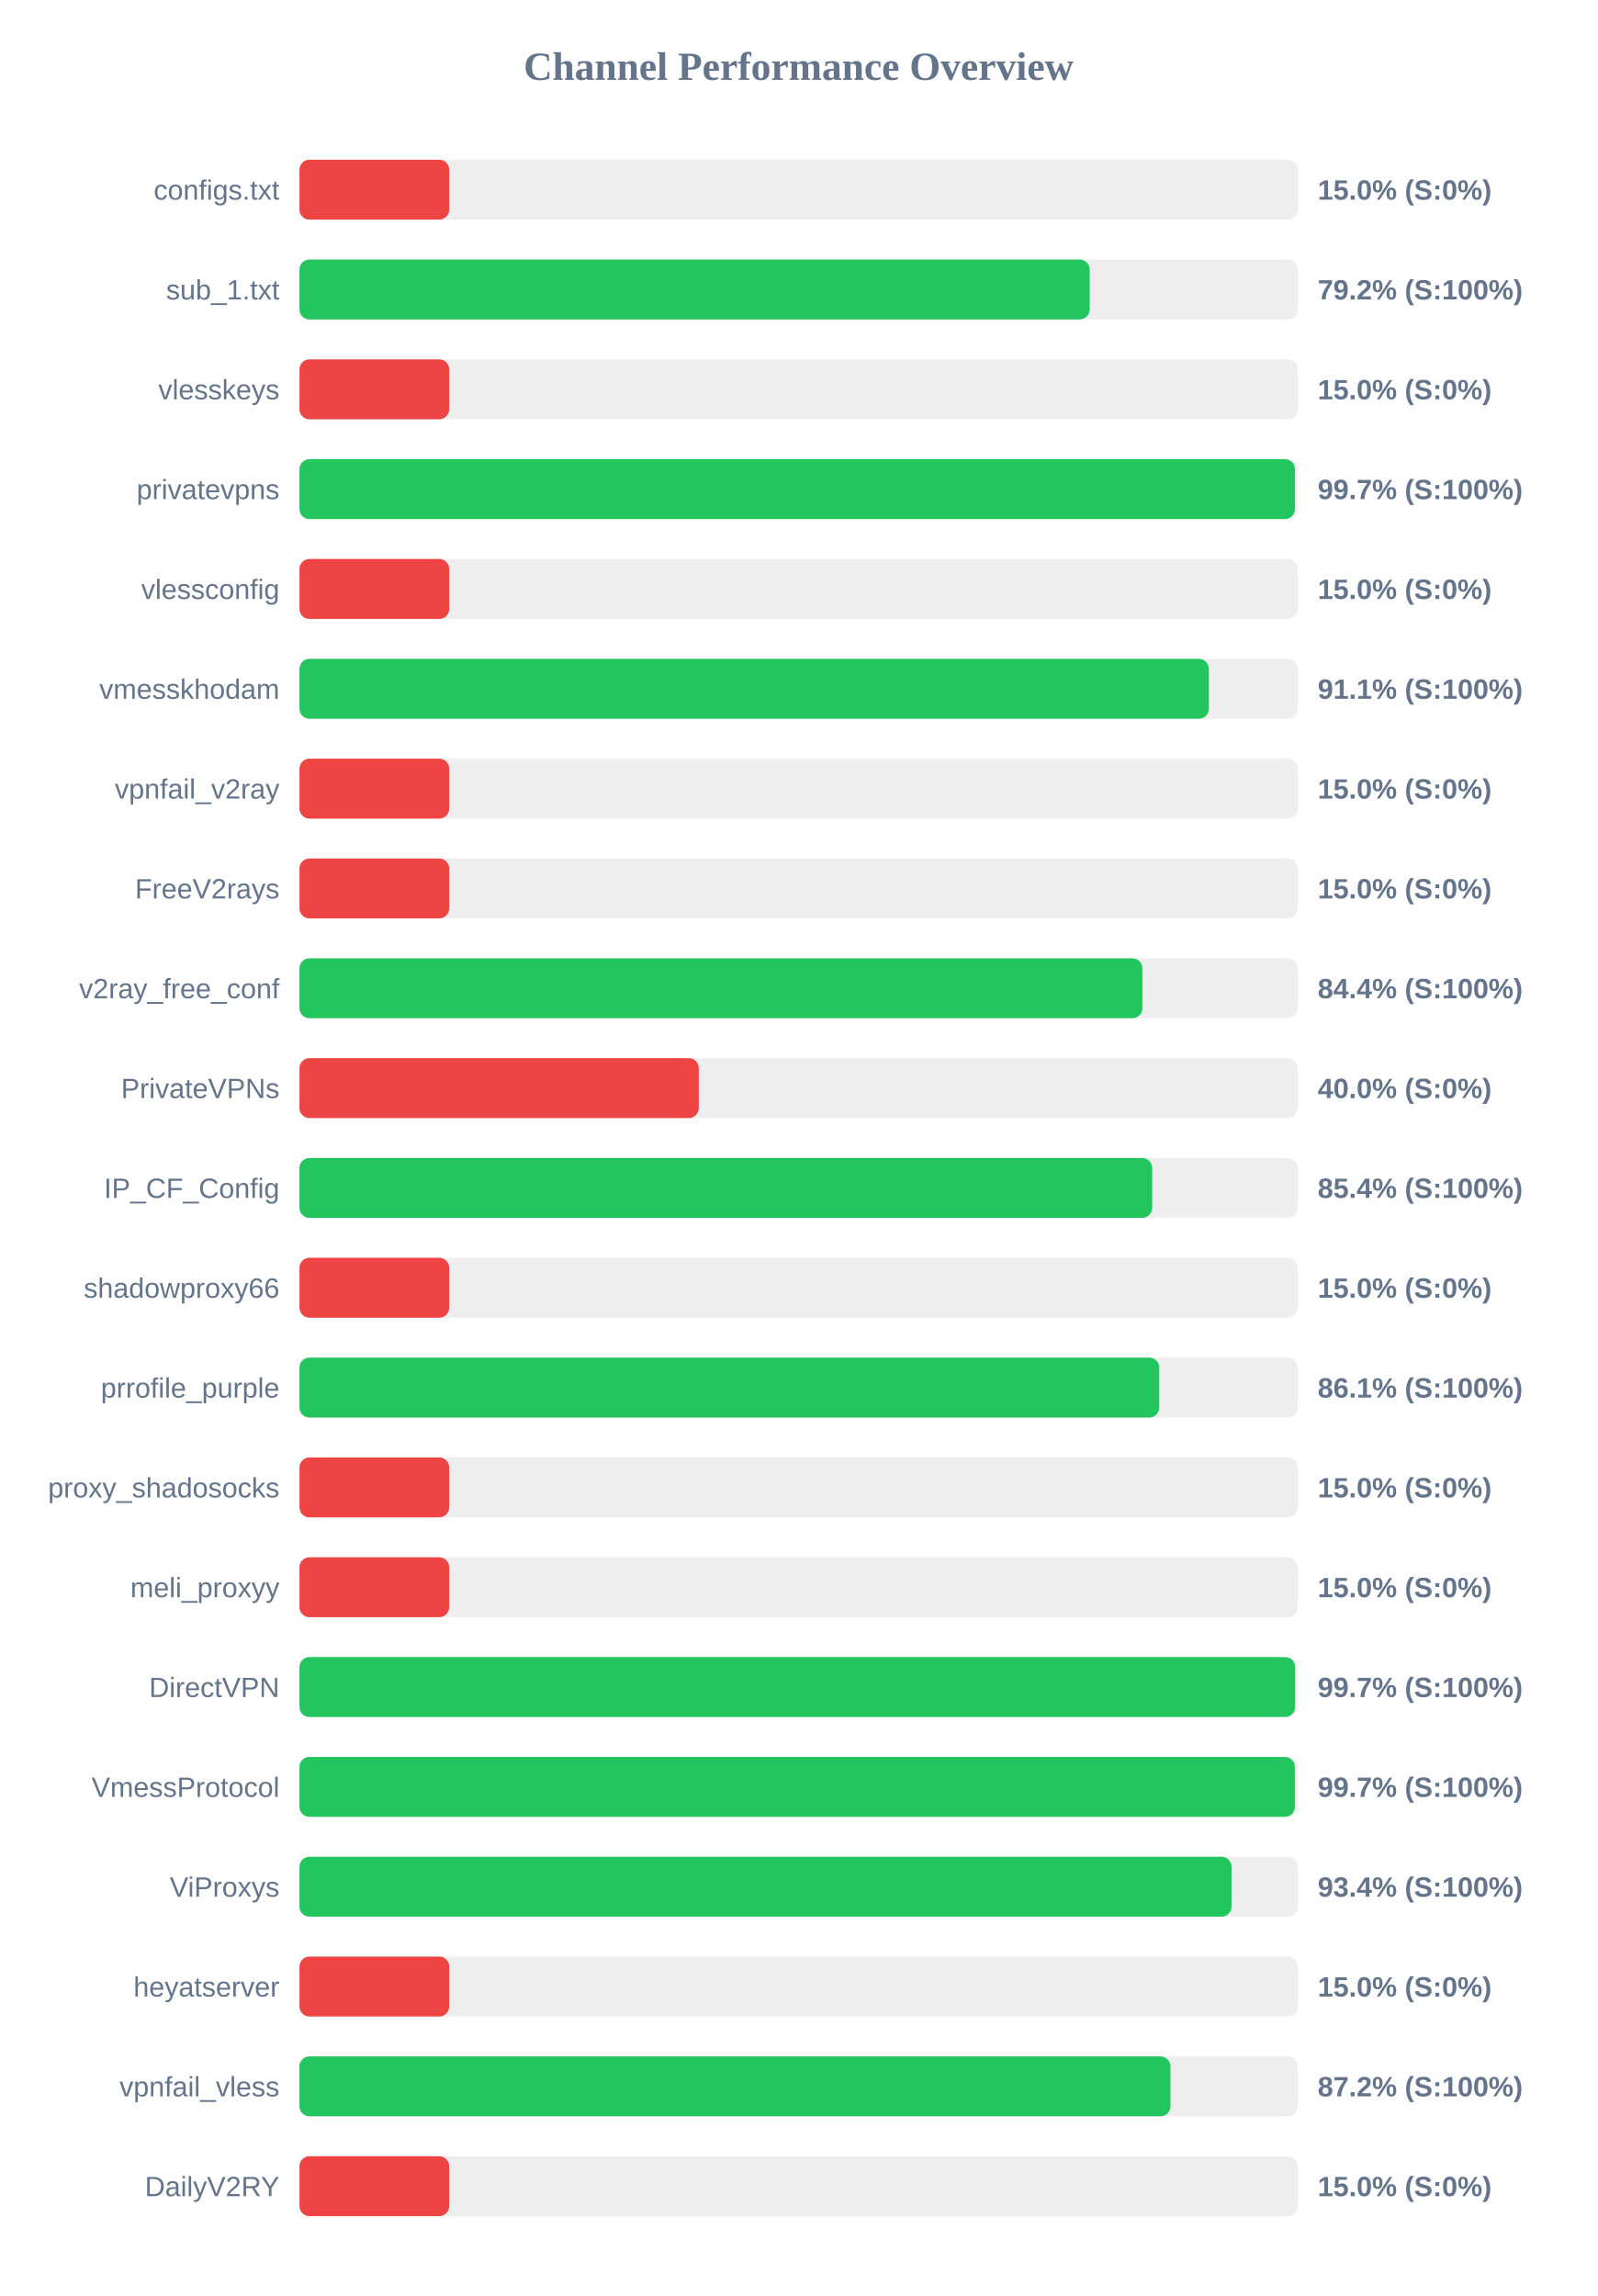
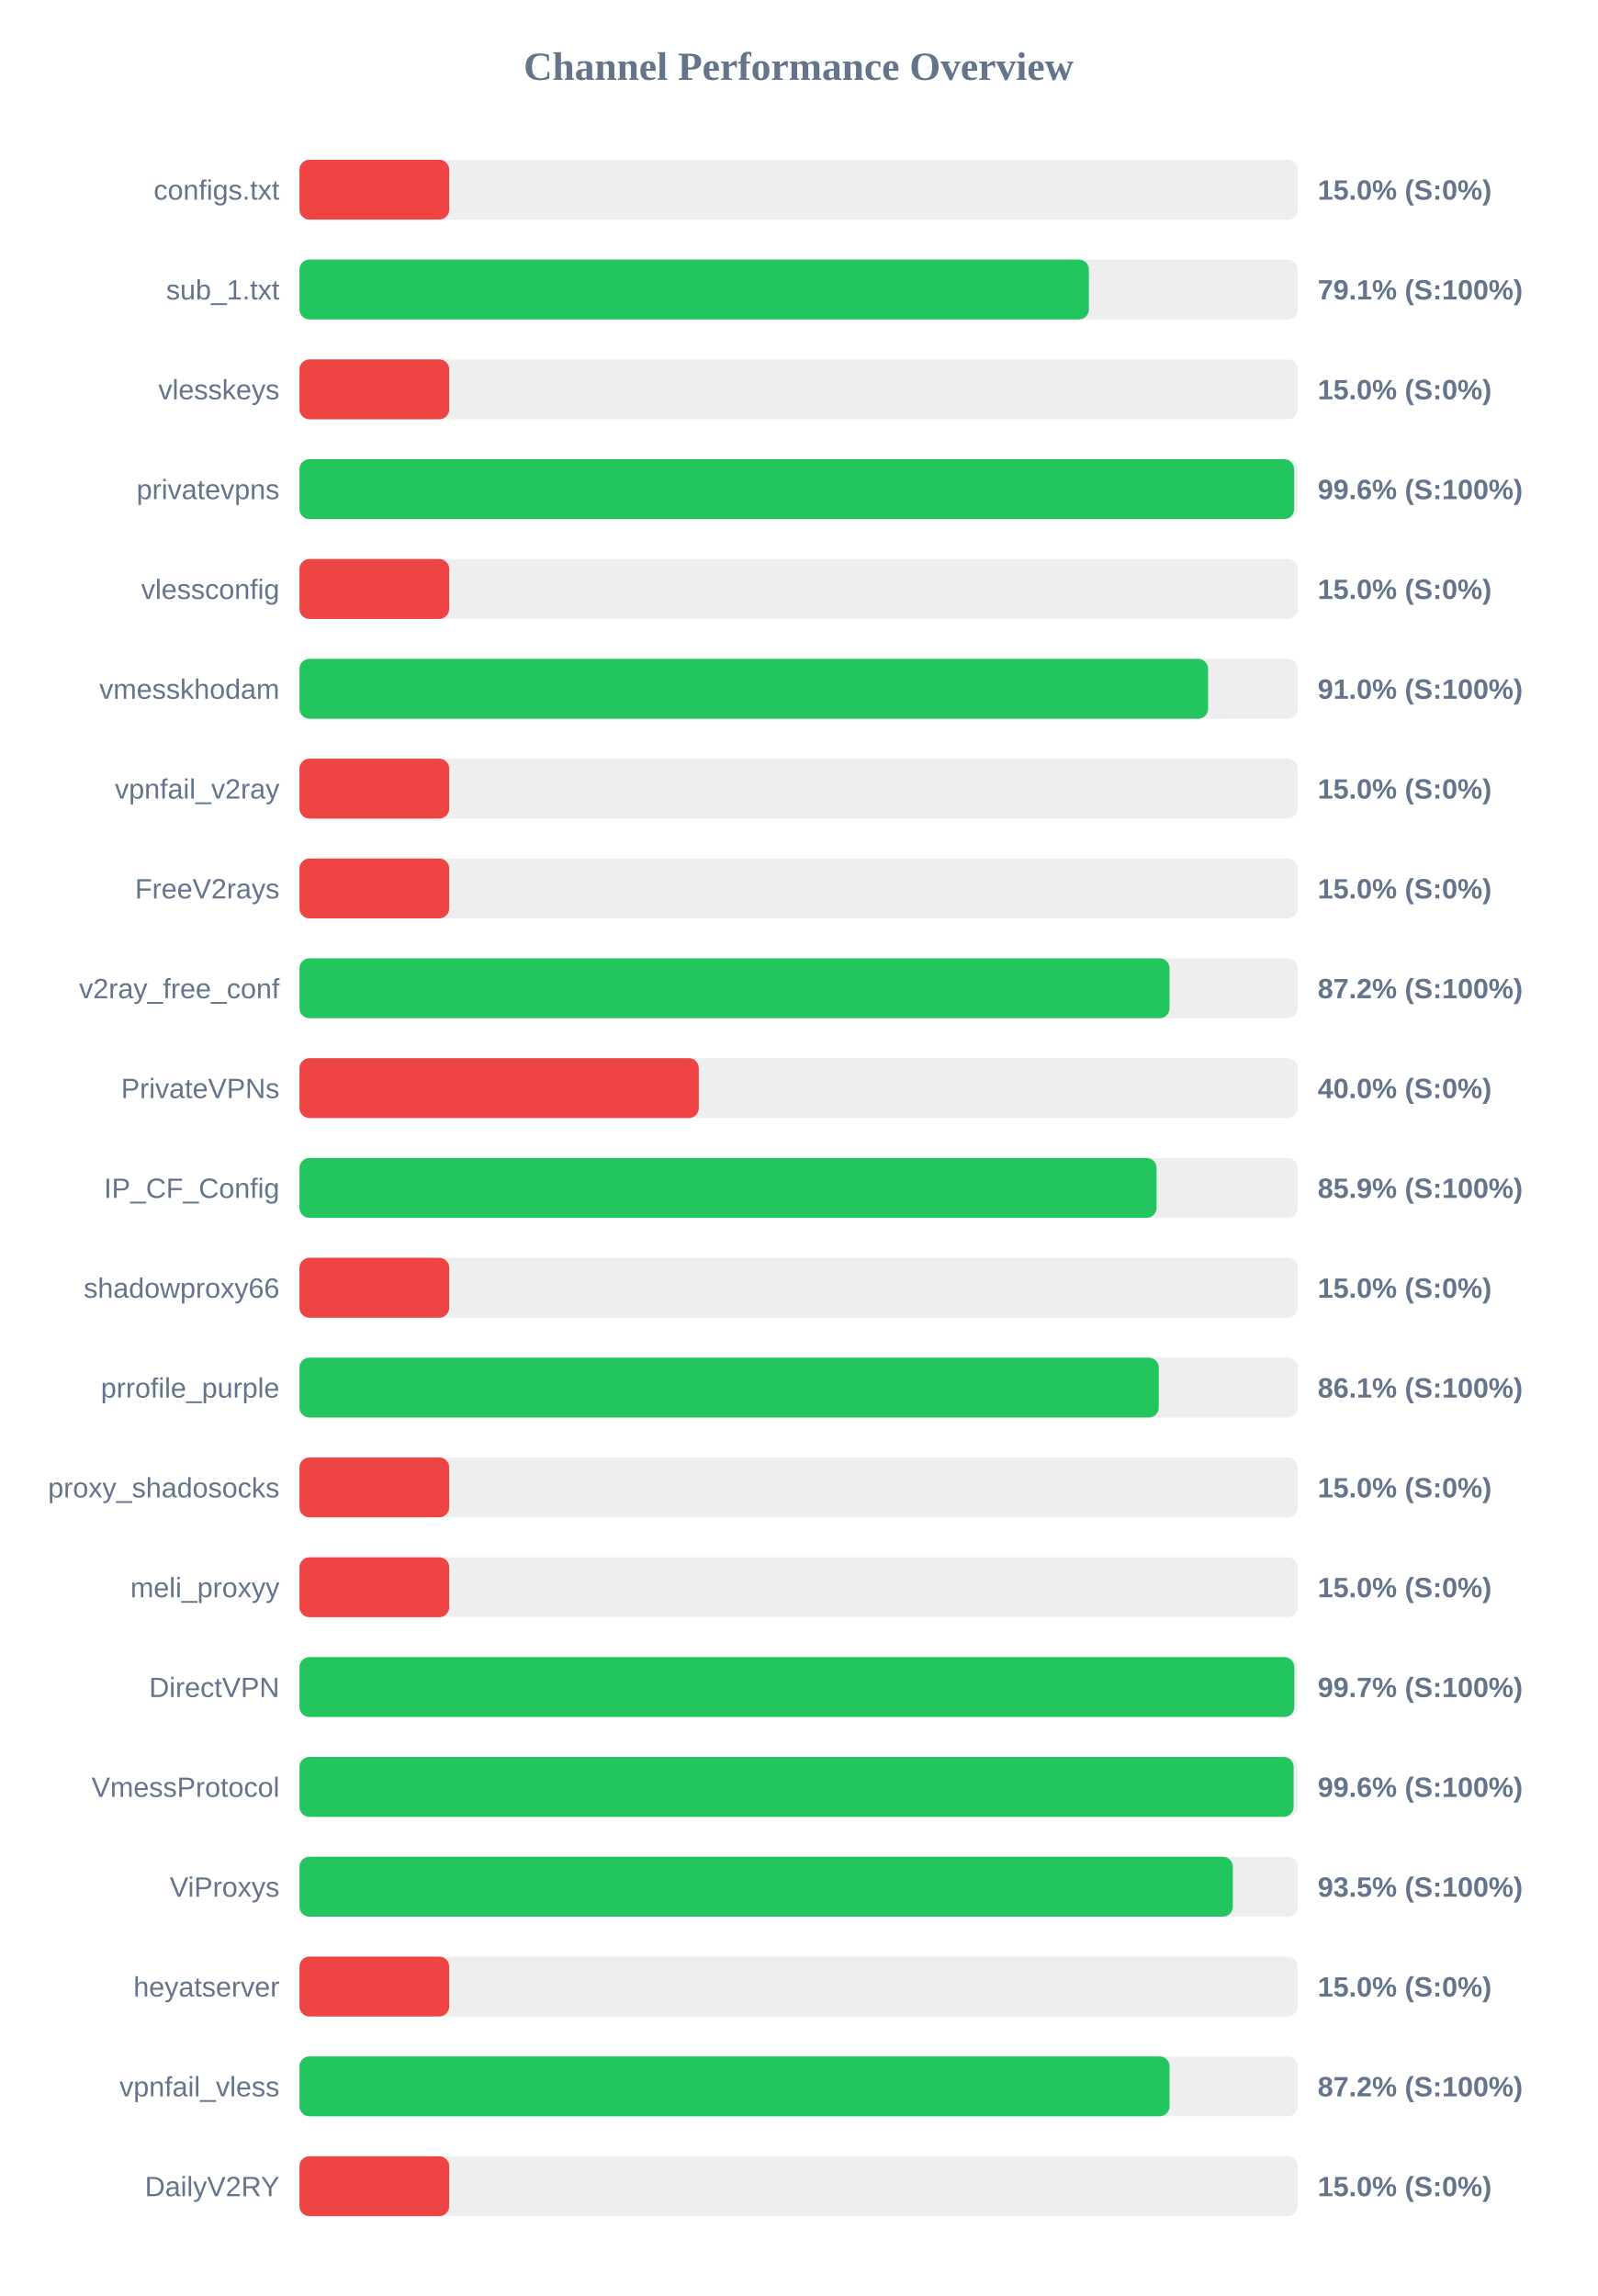
<svg xmlns="http://www.w3.org/2000/svg" width="800" height="1150" version="1.1">
  <style>
        .row { font: 14px Arial; fill: #64748b; }
        .score { font: bold 14px Arial; fill: #64748b; }
    </style>
  <text x="400" y="40" text-anchor="middle" font-size="20px" font-weight="bold" fill="#64748b">Channel Performance Overview</text>
  <rect x="150" y="80" width="500" height="30" fill="#eee" rx="5" />
  <rect x="150" y="80" width="75.0" height="30" fill="#ef4444" rx="5" />
  <text x="140" y="100" text-anchor="end" class="row">configs.txt</text>
  <text x="660" y="100" text-anchor="start" class="score">15.0% (S:0%)</text>
  <rect x="150" y="130" width="500" height="30" fill="#eee" rx="5" />
-   <rect x="150" y="130" width="395.8" height="30" fill="#22c55e" rx="5" />
+   <rect x="150" y="130" width="395.4" height="30" fill="#22c55e" rx="5" />
  <text x="140" y="150" text-anchor="end" class="row">sub_1.txt</text>
-   <text x="660" y="150" text-anchor="start" class="score">79.2% (S:100%)</text>
+   <text x="660" y="150" text-anchor="start" class="score">79.1% (S:100%)</text>
  <rect x="150" y="180" width="500" height="30" fill="#eee" rx="5" />
  <rect x="150" y="180" width="75.0" height="30" fill="#ef4444" rx="5" />
  <text x="140" y="200" text-anchor="end" class="row">vlesskeys</text>
  <text x="660" y="200" text-anchor="start" class="score">15.0% (S:0%)</text>
  <rect x="150" y="230" width="500" height="30" fill="#eee" rx="5" />
-   <rect x="150" y="230" width="498.6" height="30" fill="#22c55e" rx="5" />
+   <rect x="150" y="230" width="498.2" height="30" fill="#22c55e" rx="5" />
  <text x="140" y="250" text-anchor="end" class="row">privatevpns</text>
-   <text x="660" y="250" text-anchor="start" class="score">99.7% (S:100%)</text>
+   <text x="660" y="250" text-anchor="start" class="score">99.6% (S:100%)</text>
  <rect x="150" y="280" width="500" height="30" fill="#eee" rx="5" />
  <rect x="150" y="280" width="75.0" height="30" fill="#ef4444" rx="5" />
  <text x="140" y="300" text-anchor="end" class="row">vlessconfig</text>
  <text x="660" y="300" text-anchor="start" class="score">15.0% (S:0%)</text>
  <rect x="150" y="330" width="500" height="30" fill="#eee" rx="5" />
-   <rect x="150" y="330" width="455.5" height="30" fill="#22c55e" rx="5" />
+   <rect x="150" y="330" width="455.1" height="30" fill="#22c55e" rx="5" />
  <text x="140" y="350" text-anchor="end" class="row">vmesskhodam</text>
-   <text x="660" y="350" text-anchor="start" class="score">91.1% (S:100%)</text>
+   <text x="660" y="350" text-anchor="start" class="score">91.0% (S:100%)</text>
  <rect x="150" y="380" width="500" height="30" fill="#eee" rx="5" />
  <rect x="150" y="380" width="75.0" height="30" fill="#ef4444" rx="5" />
  <text x="140" y="400" text-anchor="end" class="row">vpnfail_v2ray</text>
  <text x="660" y="400" text-anchor="start" class="score">15.0% (S:0%)</text>
  <rect x="150" y="430" width="500" height="30" fill="#eee" rx="5" />
  <rect x="150" y="430" width="75.0" height="30" fill="#ef4444" rx="5" />
  <text x="140" y="450" text-anchor="end" class="row">FreeV2rays</text>
  <text x="660" y="450" text-anchor="start" class="score">15.0% (S:0%)</text>
  <rect x="150" y="480" width="500" height="30" fill="#eee" rx="5" />
-   <rect x="150" y="480" width="422.2" height="30" fill="#22c55e" rx="5" />
+   <rect x="150" y="480" width="435.8" height="30" fill="#22c55e" rx="5" />
  <text x="140" y="500" text-anchor="end" class="row">v2ray_free_conf</text>
-   <text x="660" y="500" text-anchor="start" class="score">84.4% (S:100%)</text>
+   <text x="660" y="500" text-anchor="start" class="score">87.2% (S:100%)</text>
  <rect x="150" y="530" width="500" height="30" fill="#eee" rx="5" />
  <rect x="150" y="530" width="200.0" height="30" fill="#ef4444" rx="5" />
  <text x="140" y="550" text-anchor="end" class="row">PrivateVPNs</text>
  <text x="660" y="550" text-anchor="start" class="score">40.0% (S:0%)</text>
  <rect x="150" y="580" width="500" height="30" fill="#eee" rx="5" />
-   <rect x="150" y="580" width="427.1" height="30" fill="#22c55e" rx="5" />
+   <rect x="150" y="580" width="429.3" height="30" fill="#22c55e" rx="5" />
  <text x="140" y="600" text-anchor="end" class="row">IP_CF_Config</text>
-   <text x="660" y="600" text-anchor="start" class="score">85.4% (S:100%)</text>
+   <text x="660" y="600" text-anchor="start" class="score">85.9% (S:100%)</text>
  <rect x="150" y="630" width="500" height="30" fill="#eee" rx="5" />
  <rect x="150" y="630" width="75.0" height="30" fill="#ef4444" rx="5" />
  <text x="140" y="650" text-anchor="end" class="row">shadowproxy66</text>
  <text x="660" y="650" text-anchor="start" class="score">15.0% (S:0%)</text>
  <rect x="150" y="680" width="500" height="30" fill="#eee" rx="5" />
-   <rect x="150" y="680" width="430.65" height="30" fill="#22c55e" rx="5" />
+   <rect x="150" y="680" width="430.4" height="30" fill="#22c55e" rx="5" />
  <text x="140" y="700" text-anchor="end" class="row">prrofile_purple</text>
  <text x="660" y="700" text-anchor="start" class="score">86.1% (S:100%)</text>
  <rect x="150" y="730" width="500" height="30" fill="#eee" rx="5" />
  <rect x="150" y="730" width="75.0" height="30" fill="#ef4444" rx="5" />
  <text x="140" y="750" text-anchor="end" class="row">proxy_shadosocks</text>
  <text x="660" y="750" text-anchor="start" class="score">15.0% (S:0%)</text>
  <rect x="150" y="780" width="500" height="30" fill="#eee" rx="5" />
  <rect x="150" y="780" width="75.0" height="30" fill="#ef4444" rx="5" />
  <text x="140" y="800" text-anchor="end" class="row">meli_proxyy</text>
  <text x="660" y="800" text-anchor="start" class="score">15.0% (S:0%)</text>
  <rect x="150" y="830" width="500" height="30" fill="#eee" rx="5" />
-   <rect x="150" y="830" width="498.7" height="30" fill="#22c55e" rx="5" />
+   <rect x="150" y="830" width="498.3" height="30" fill="#22c55e" rx="5" />
  <text x="140" y="850" text-anchor="end" class="row">DirectVPN</text>
  <text x="660" y="850" text-anchor="start" class="score">99.7% (S:100%)</text>
  <rect x="150" y="880" width="500" height="30" fill="#eee" rx="5" />
-   <rect x="150" y="880" width="498.55" height="30" fill="#22c55e" rx="5" />
+   <rect x="150" y="880" width="497.95" height="30" fill="#22c55e" rx="5" />
  <text x="140" y="900" text-anchor="end" class="row">VmessProtocol</text>
-   <text x="660" y="900" text-anchor="start" class="score">99.7% (S:100%)</text>
+   <text x="660" y="900" text-anchor="start" class="score">99.6% (S:100%)</text>
  <rect x="150" y="930" width="500" height="30" fill="#eee" rx="5" />
-   <rect x="150" y="930" width="466.85" height="30" fill="#22c55e" rx="5" />
+   <rect x="150" y="930" width="467.5" height="30" fill="#22c55e" rx="5" />
  <text x="140" y="950" text-anchor="end" class="row">ViProxys</text>
-   <text x="660" y="950" text-anchor="start" class="score">93.4% (S:100%)</text>
+   <text x="660" y="950" text-anchor="start" class="score">93.5% (S:100%)</text>
  <rect x="150" y="980" width="500" height="30" fill="#eee" rx="5" />
  <rect x="150" y="980" width="75.0" height="30" fill="#ef4444" rx="5" />
  <text x="140" y="1000" text-anchor="end" class="row">heyatserver</text>
  <text x="660" y="1000" text-anchor="start" class="score">15.0% (S:0%)</text>
  <rect x="150" y="1030" width="500" height="30" fill="#eee" rx="5" />
-   <rect x="150" y="1030" width="436.25" height="30" fill="#22c55e" rx="5" />
+   <rect x="150" y="1030" width="435.8" height="30" fill="#22c55e" rx="5" />
  <text x="140" y="1050" text-anchor="end" class="row">vpnfail_vless</text>
  <text x="660" y="1050" text-anchor="start" class="score">87.2% (S:100%)</text>
  <rect x="150" y="1080" width="500" height="30" fill="#eee" rx="5" />
  <rect x="150" y="1080" width="75.0" height="30" fill="#ef4444" rx="5" />
  <text x="140" y="1100" text-anchor="end" class="row">DailyV2RY</text>
  <text x="660" y="1100" text-anchor="start" class="score">15.0% (S:0%)</text>
</svg>
